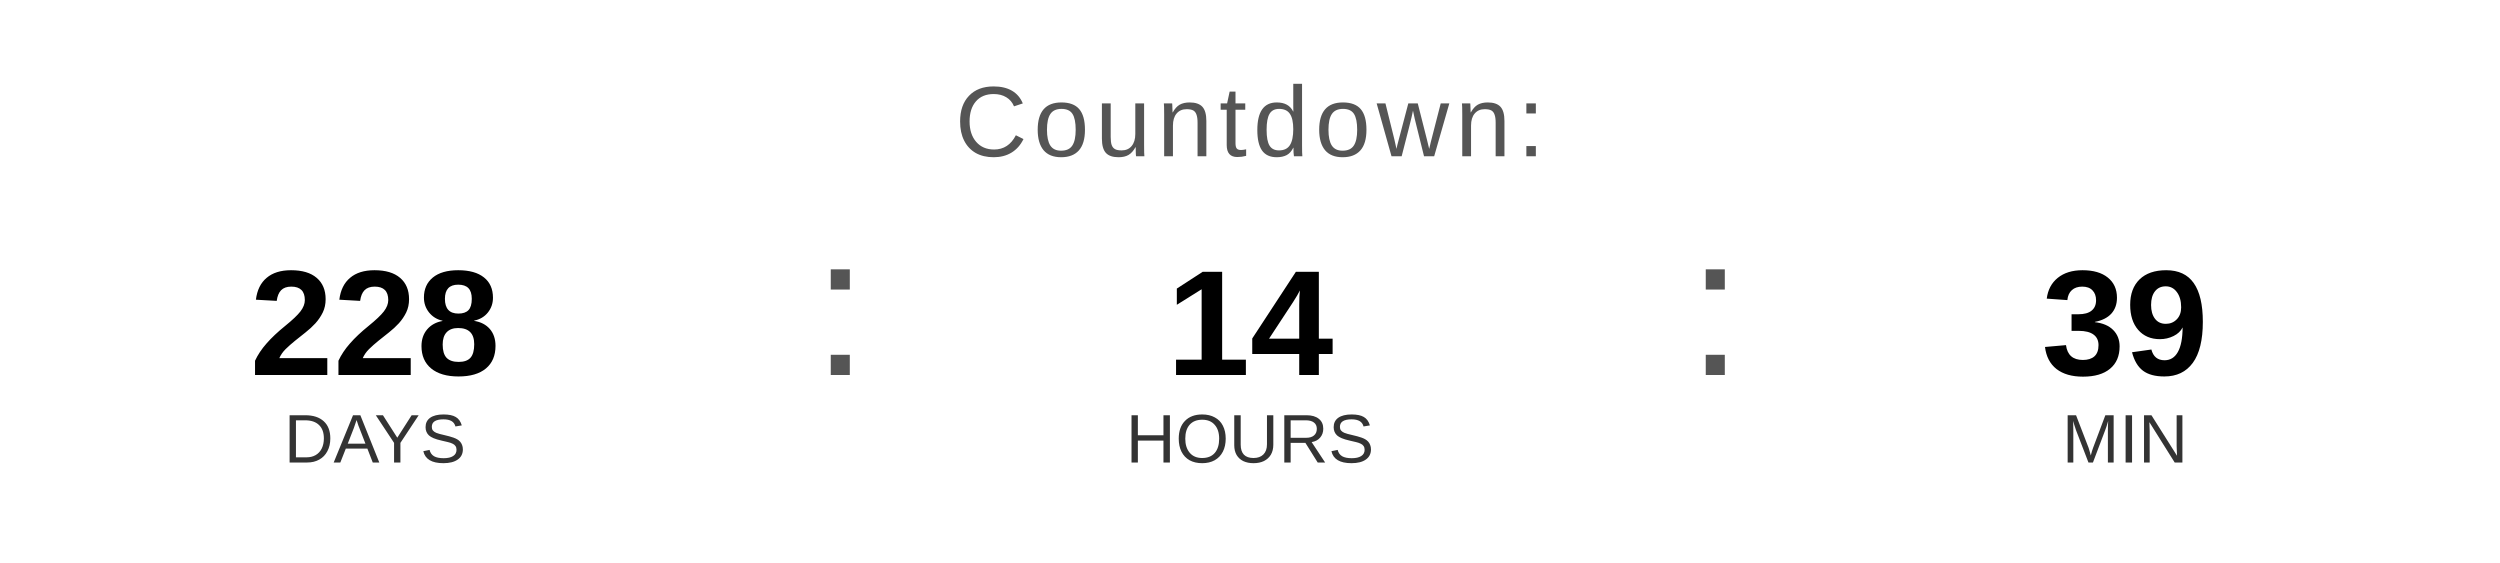
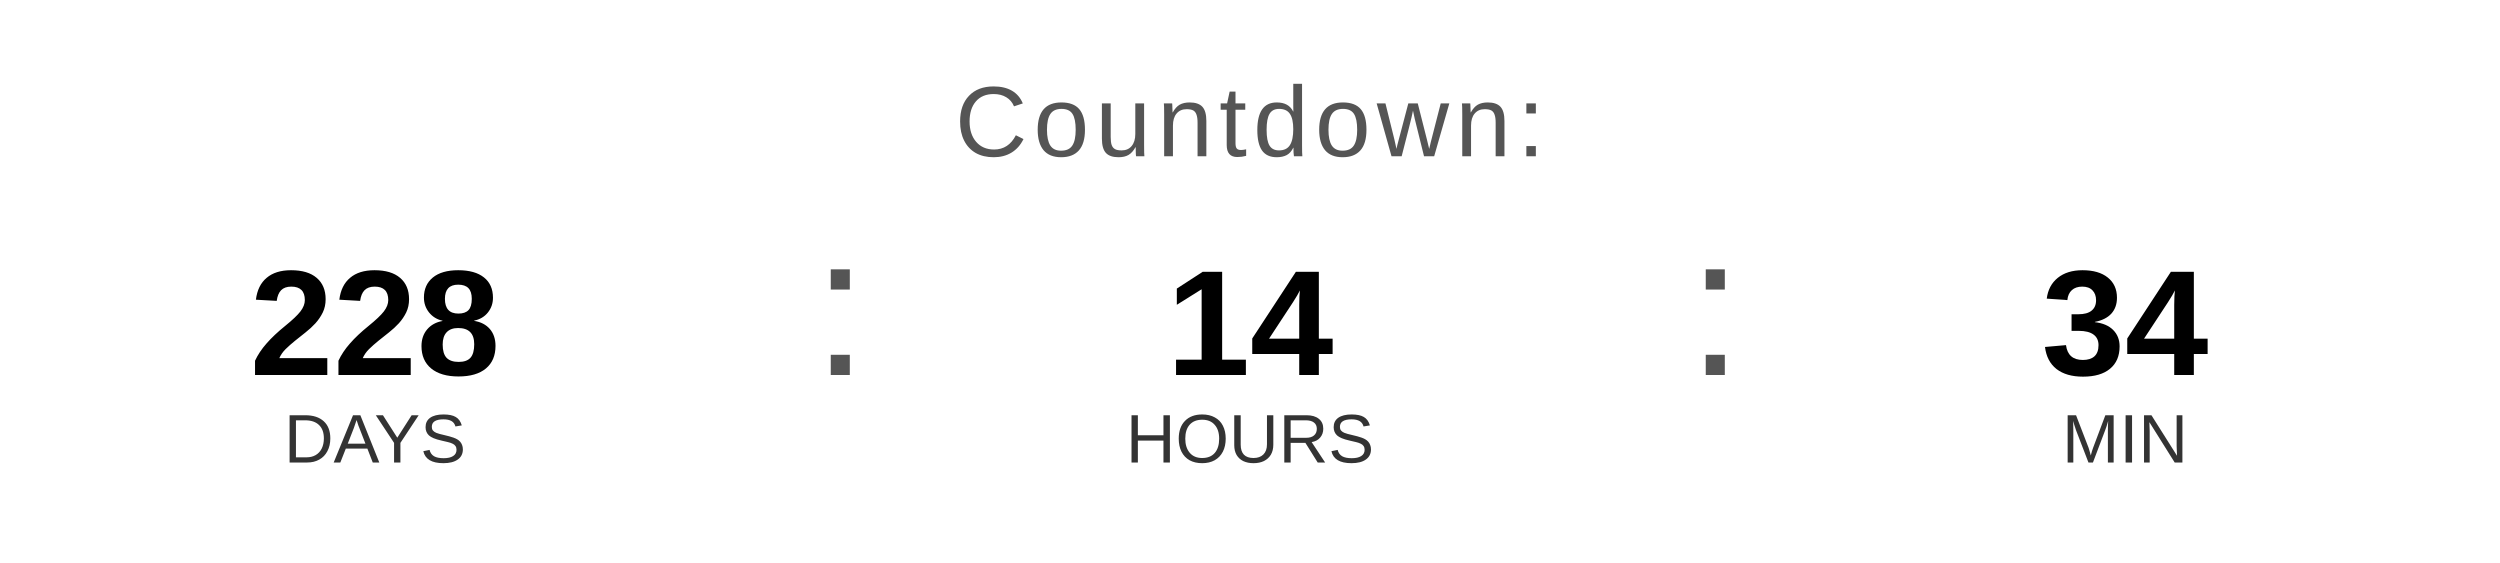
<svg xmlns="http://www.w3.org/2000/svg" width="400" height="90" viewBox="0 0 400 90">
  <text x="200" y="25" font-family="Arial, Helvetica, sans-serif" font-size="16" fill="#555555" text-anchor="middle" letter-spacing="1">
    Countdown:
  </text>
  <text x="60" y="60" font-family="Arial, Helvetica, sans-serif" font-size="24" font-weight="bold" fill="#000000" text-anchor="middle">228</text>
  <text x="60" y="74" font-family="Arial, Helvetica, sans-serif" font-size="11" fill="#333333" text-anchor="middle">DAYS</text>
  <text x="130" y="60" font-family="Arial, sans-serif" font-size="32" fill="#555555">:</text>
  <text x="200" y="60" font-family="Arial, Helvetica, sans-serif" font-size="24" font-weight="bold" fill="#000000" text-anchor="middle">14</text>
  <text x="200" y="74" font-family="Arial, Helvetica, sans-serif" font-size="11" fill="#333333" text-anchor="middle">HOURS</text>
  <text x="270" y="60" font-family="Arial, sans-serif" font-size="32" fill="#555555">:</text>
-   <text x="340" y="60" font-family="Arial, Helvetica, sans-serif" font-size="24" font-weight="bold" fill="#000000" text-anchor="middle">39</text>
+   <text x="340" y="60" font-family="Arial, Helvetica, sans-serif" font-size="24" font-weight="bold" fill="#000000" text-anchor="middle">34</text>
  <text x="340" y="74" font-family="Arial, Helvetica, sans-serif" font-size="11" fill="#333333" text-anchor="middle">MIN</text>
</svg>
